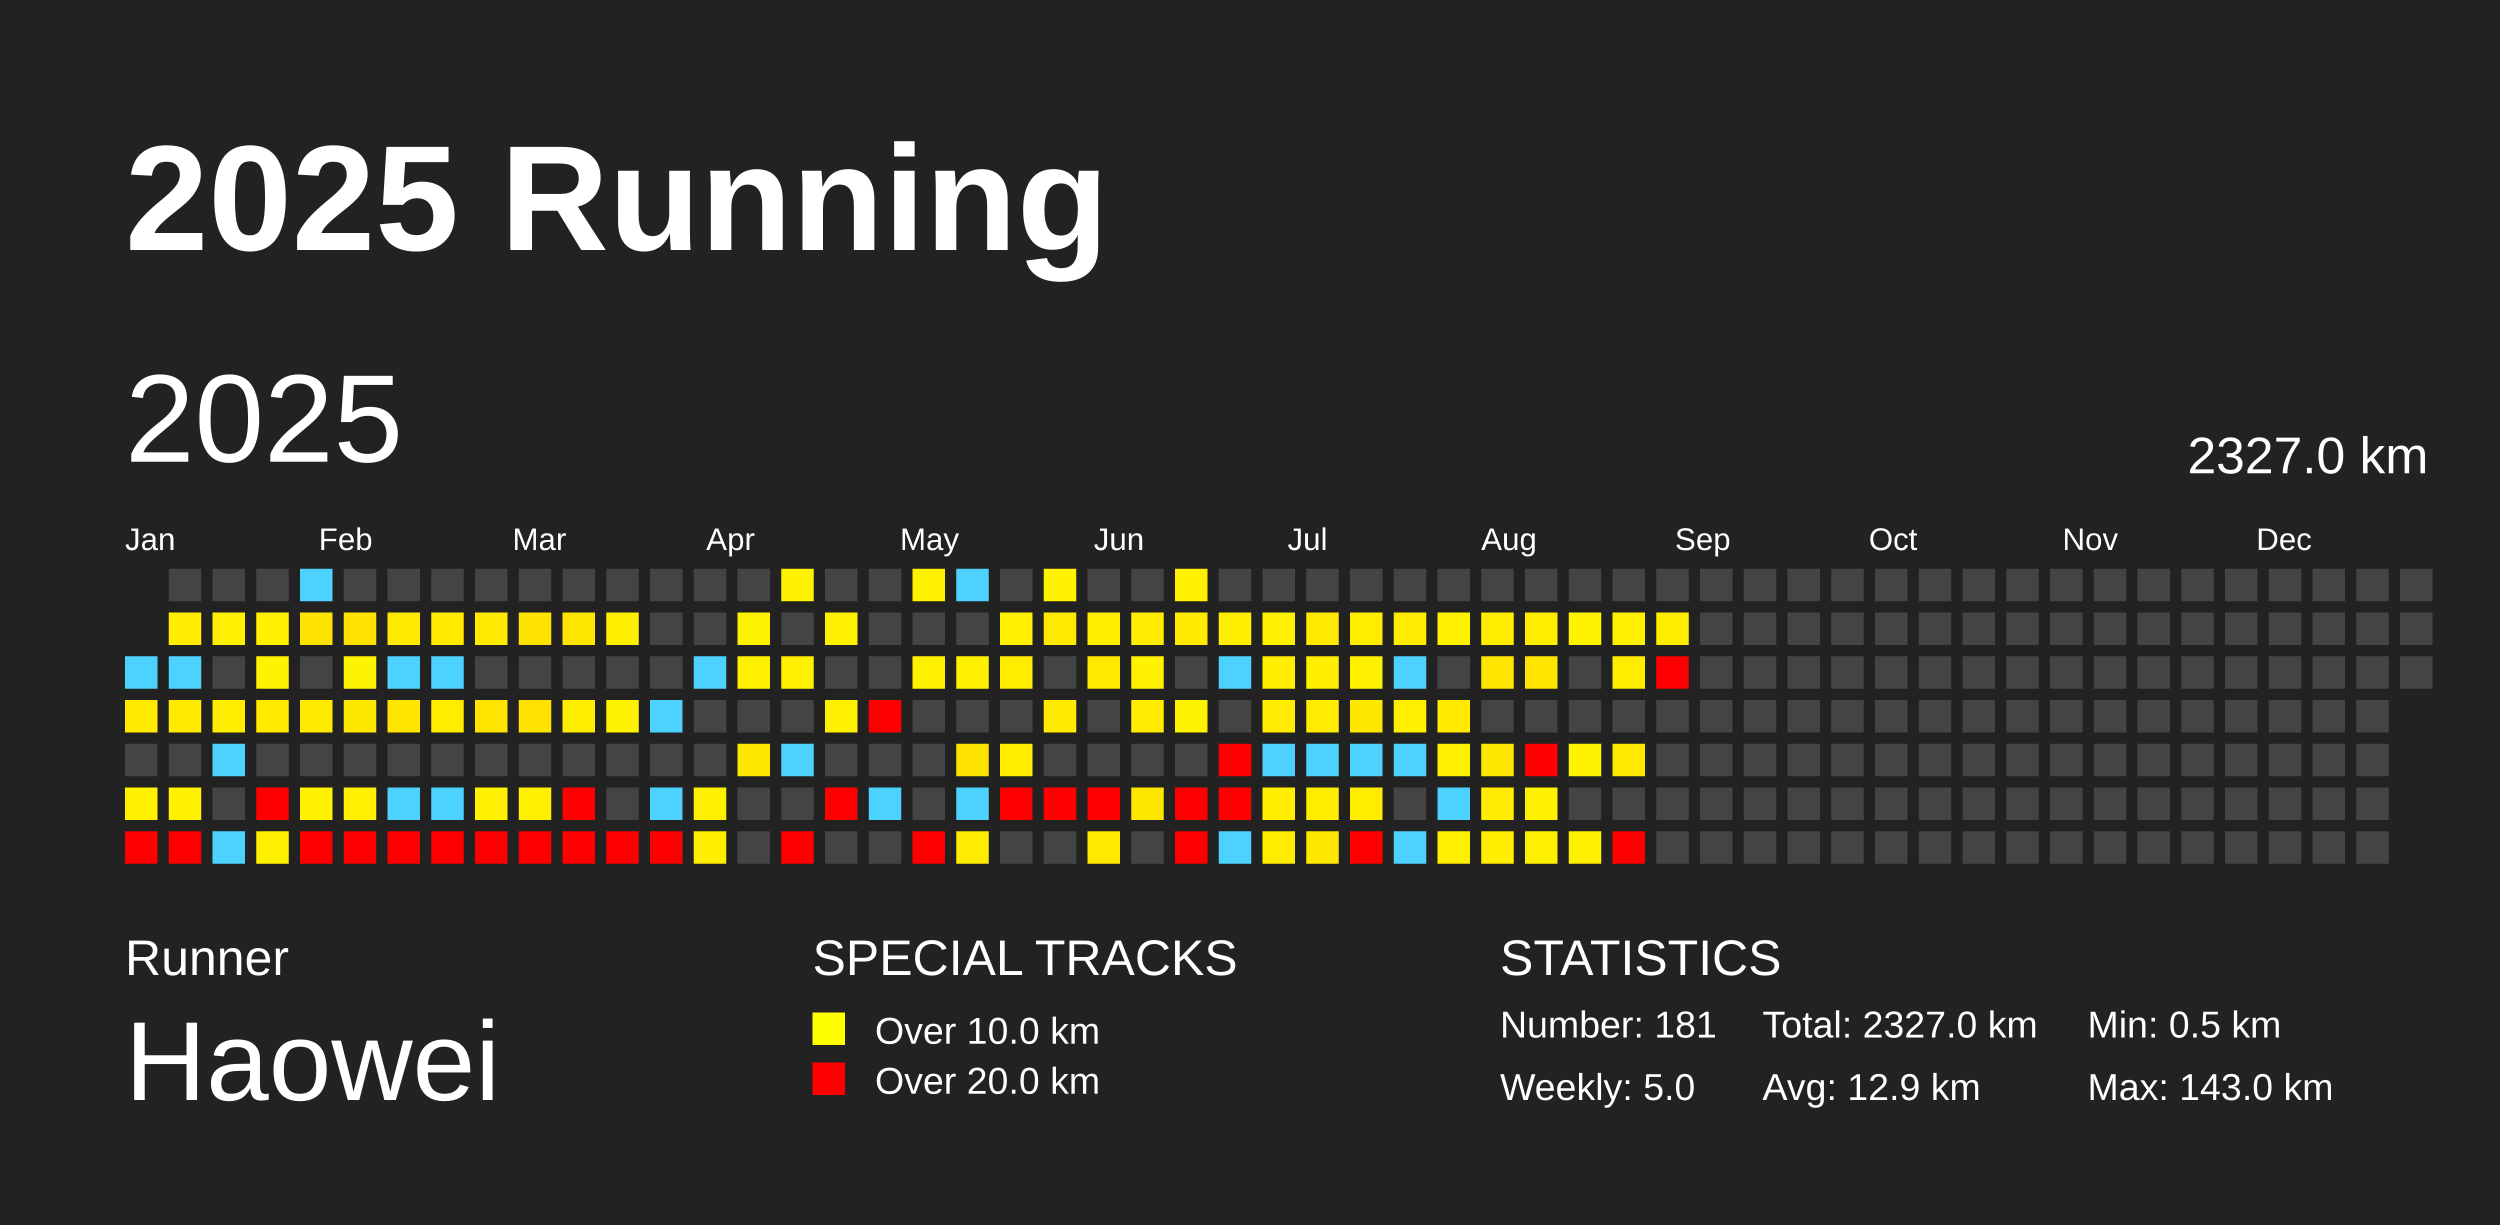
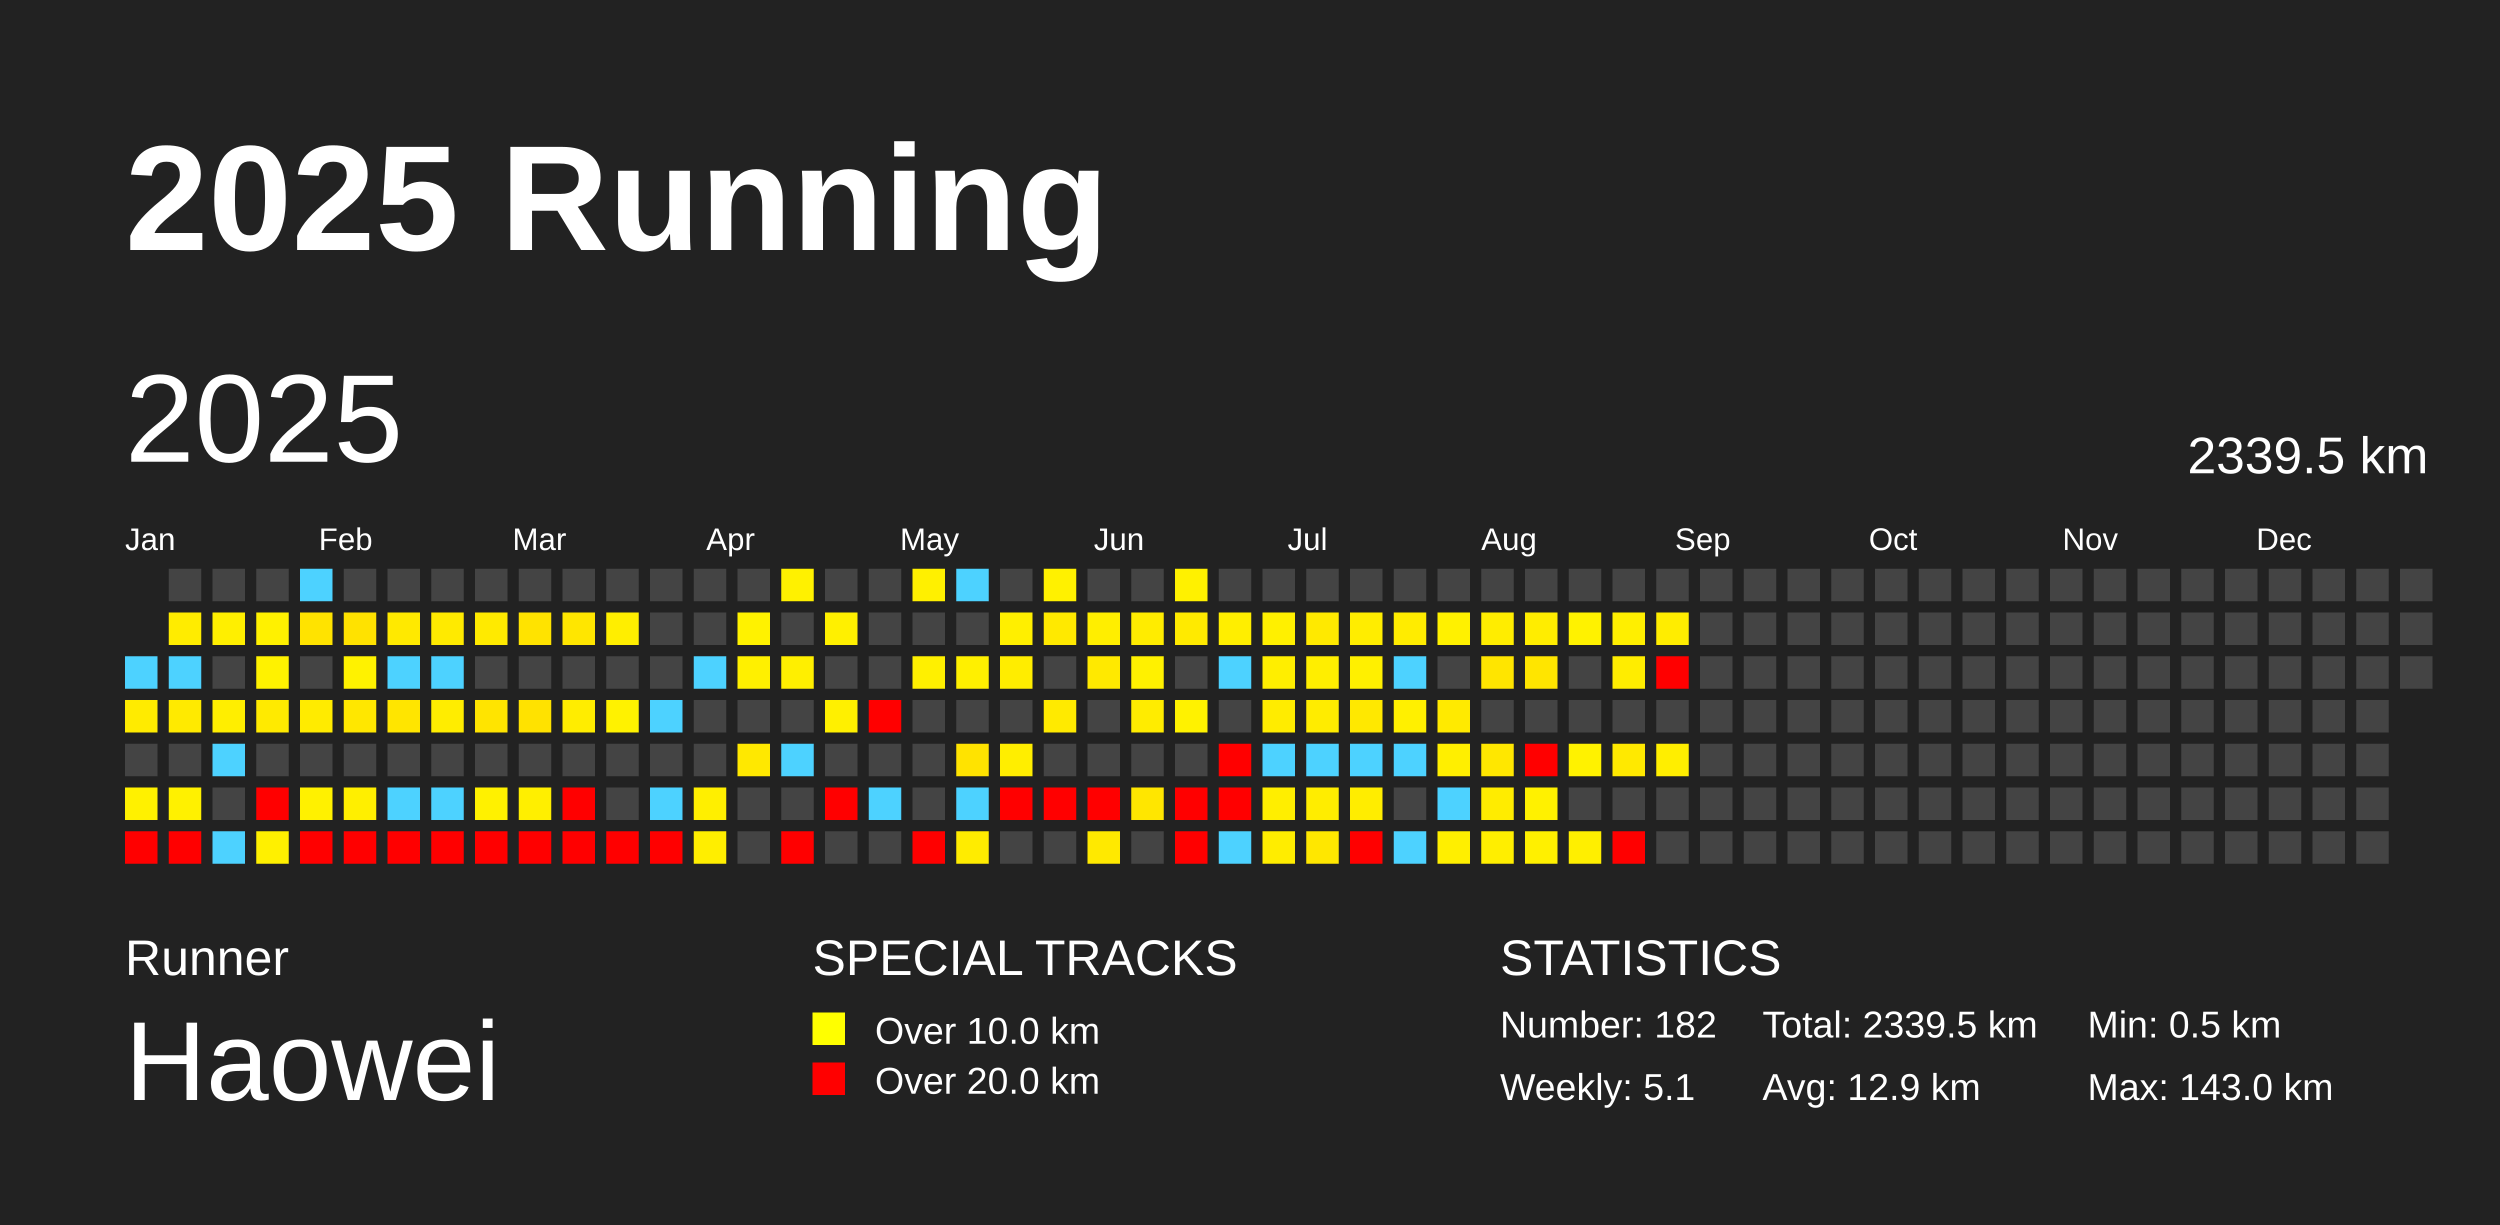
<svg xmlns="http://www.w3.org/2000/svg" baseProfile="full" height="98mm" version="1.1" viewBox="0,0,200,98" width="200mm">
  <defs />
  <rect fill="#222222" height="98" width="200" x="0" y="0" />
  <text fill="#FFFFFF" style="font-size:12px; font-family:Arial; font-weight:bold;" x="10" y="20">2025 Running</text>
  <text fill="#FFFFFF" style="font-size:4px; font-family:Arial" x="10" y="78">Runner</text>
  <text fill="#FFFFFF" style="font-size:9px; font-family:Arial" x="10" y="88">Haowei</text>
  <text fill="#FFFFFF" style="font-size:4px; font-family:Arial" x="65" y="78">SPECIAL TRACKS</text>
  <rect fill="yellow" height="2.6" width="2.6" x="65" y="81" />
  <text fill="#FFFFFF" style="font-size:3px; font-family:Arial" x="70" y="83.5">Over 10.0 km</text>
  <rect fill="red" height="2.6" width="2.6" x="65" y="85" />
  <text fill="#FFFFFF" style="font-size:3px; font-family:Arial" x="70" y="87.5">Over 20.0 km</text>
  <text fill="#FFFFFF" style="font-size:4px; font-family:Arial" x="120" y="78">STATISTICS</text>
-   <text fill="#FFFFFF" style="font-size:3px; font-family:Arial" x="120" y="83">Number: 181</text>
-   <text fill="#FFFFFF" style="font-size:3px; font-family:Arial" x="120" y="88">Weekly: 5.0</text>
-   <text fill="#FFFFFF" style="font-size:3px; font-family:Arial" x="141" y="83">Total: 2327.0 km</text>
+   <text fill="#FFFFFF" style="font-size:3px; font-family:Arial" x="120" y="83">Number: 182</text>
+   <text fill="#FFFFFF" style="font-size:3px; font-family:Arial" x="120" y="88">Weekly: 5.1</text>
+   <text fill="#FFFFFF" style="font-size:3px; font-family:Arial" x="141" y="83">Total: 2339.5 km</text>
  <text fill="#FFFFFF" style="font-size:3px; font-family:Arial" x="141" y="88">Avg: 12.9 km</text>
  <text fill="#FFFFFF" style="font-size:3px; font-family:Arial" x="167" y="83">Min: 0.5 km</text>
  <text fill="#FFFFFF" style="font-size:3px; font-family:Arial" x="167" y="88">Max: 143.0 km</text>
  <text dominant-baseline="hanging" fill="#FFFFFF" style="font-size:10.0px; font-family:Arial;" x="10" y="30">2025</text>
-   <text dominant-baseline="hanging" fill="#FFFFFF" style="font-size:4.125px; font-family:Arial;" x="175" y="35">2327.0 km</text>
+   <text dominant-baseline="hanging" fill="#FFFFFF" style="font-size:4.125px; font-family:Arial;" x="175" y="35">2339.5 km</text>
  <text fill="#FFFFFF" style="font-size:2.5px; font-family:Arial" x="10.0" y="44">Jan</text>
  <text fill="#FFFFFF" style="font-size:2.5px; font-family:Arial" x="25.5" y="44">Feb</text>
  <text fill="#FFFFFF" style="font-size:2.5px; font-family:Arial" x="41.0" y="44">Mar</text>
  <text fill="#FFFFFF" style="font-size:2.5px; font-family:Arial" x="56.5" y="44">Apr</text>
  <text fill="#FFFFFF" style="font-size:2.5px; font-family:Arial" x="72.0" y="44">May</text>
  <text fill="#FFFFFF" style="font-size:2.5px; font-family:Arial" x="87.5" y="44">Jun</text>
  <text fill="#FFFFFF" style="font-size:2.5px; font-family:Arial" x="103.0" y="44">Jul</text>
  <text fill="#FFFFFF" style="font-size:2.5px; font-family:Arial" x="118.5" y="44">Aug</text>
  <text fill="#FFFFFF" style="font-size:2.5px; font-family:Arial" x="134.0" y="44">Sep</text>
  <text fill="#FFFFFF" style="font-size:2.5px; font-family:Arial" x="149.5" y="44">Oct</text>
  <text fill="#FFFFFF" style="font-size:2.5px; font-family:Arial" x="165.0" y="44">Nov</text>
  <text fill="#FFFFFF" style="font-size:2.5px; font-family:Arial" x="180.5" y="44">Dec</text>
  <rect fill="#4dd2ff" height="2.6" width="2.6" x="10.0" y="52.5" />
  <rect fill="#ffeb00" height="2.6" width="2.6" x="10.0" y="56.0" />
  <rect fill="#444444" height="2.6" width="2.6" x="10.0" y="59.5" />
  <rect fill="#fff100" height="2.6" width="2.6" x="10.0" y="63.0" />
  <rect fill="red" height="2.6" width="2.6" x="10.0" y="66.5" />
  <rect fill="#444444" height="2.6" width="2.6" x="13.5" y="45.5" />
  <rect fill="#ffec00" height="2.6" width="2.6" x="13.5" y="49.0" />
  <rect fill="#4dd2ff" height="2.6" width="2.6" x="13.5" y="52.5" />
  <rect fill="#ffea00" height="2.6" width="2.6" x="13.5" y="56.0" />
  <rect fill="#444444" height="2.6" width="2.6" x="13.5" y="59.5" />
  <rect fill="#fff100" height="2.6" width="2.6" x="13.5" y="63.0" />
  <rect fill="red" height="2.6" width="2.6" x="13.5" y="66.5" />
  <rect fill="#444444" height="2.6" width="2.6" x="17.0" y="45.5" />
  <rect fill="#ffef00" height="2.6" width="2.6" x="17.0" y="49.0" />
  <rect fill="#444444" height="2.6" width="2.6" x="17.0" y="52.5" />
  <rect fill="#ffee00" height="2.6" width="2.6" x="17.0" y="56.0" />
  <rect fill="#4dd2ff" height="2.6" width="2.6" x="17.0" y="59.5" />
  <rect fill="#444444" height="2.6" width="2.6" x="17.0" y="63.0" />
  <rect fill="#4dd2ff" height="2.6" width="2.6" x="17.0" y="66.5" />
  <rect fill="#444444" height="2.6" width="2.6" x="20.5" y="45.5" />
  <rect fill="#fff100" height="2.6" width="2.6" x="20.5" y="49.0" />
  <rect fill="#fff200" height="2.6" width="2.6" x="20.5" y="52.5" />
  <rect fill="#ffea00" height="2.6" width="2.6" x="20.5" y="56.0" />
  <rect fill="#444444" height="2.6" width="2.6" x="20.5" y="59.5" />
  <rect fill="red" height="2.6" width="2.6" x="20.5" y="63.0" />
  <rect fill="#fff000" height="2.6" width="2.6" x="20.5" y="66.5" />
  <rect fill="#4dd2ff" height="2.6" width="2.6" x="24.0" y="45.5" />
  <rect fill="#ffe300" height="2.6" width="2.6" x="24.0" y="49.0" />
  <rect fill="#444444" height="2.6" width="2.6" x="24.0" y="52.5" />
  <rect fill="#ffeb00" height="2.6" width="2.6" x="24.0" y="56.0" />
  <rect fill="#444444" height="2.6" width="2.6" x="24.0" y="59.5" />
  <rect fill="#fff100" height="2.6" width="2.6" x="24.0" y="63.0" />
  <rect fill="red" height="2.6" width="2.6" x="24.0" y="66.5" />
  <rect fill="#444444" height="2.6" width="2.6" x="27.5" y="45.5" />
  <rect fill="#ffe200" height="2.6" width="2.6" x="27.5" y="49.0" />
  <rect fill="#fff200" height="2.6" width="2.6" x="27.5" y="52.5" />
  <rect fill="#ffe700" height="2.6" width="2.6" x="27.5" y="56.0" />
  <rect fill="#444444" height="2.6" width="2.6" x="27.5" y="59.5" />
  <rect fill="#ffef00" height="2.6" width="2.6" x="27.5" y="63.0" />
  <rect fill="red" height="2.6" width="2.6" x="27.5" y="66.5" />
  <rect fill="#444444" height="2.6" width="2.6" x="31.0" y="45.5" />
  <rect fill="#ffe900" height="2.6" width="2.6" x="31.0" y="49.0" />
  <rect fill="#4dd2ff" height="2.6" width="2.6" x="31.0" y="52.5" />
  <rect fill="#ffe500" height="2.6" width="2.6" x="31.0" y="56.0" />
  <rect fill="#444444" height="2.6" width="2.6" x="31.0" y="59.5" />
  <rect fill="#4dd2ff" height="2.6" width="2.6" x="31.0" y="63.0" />
  <rect fill="red" height="2.6" width="2.6" x="31.0" y="66.5" />
  <rect fill="#444444" height="2.6" width="2.6" x="34.5" y="45.5" />
  <rect fill="#ffea00" height="2.6" width="2.6" x="34.5" y="49.0" />
  <rect fill="#4dd2ff" height="2.6" width="2.6" x="34.5" y="52.5" />
  <rect fill="#ffed00" height="2.6" width="2.6" x="34.5" y="56.0" />
  <rect fill="#444444" height="2.6" width="2.6" x="34.5" y="59.5" />
  <rect fill="#4dd2ff" height="2.6" width="2.6" x="34.5" y="63.0" />
  <rect fill="red" height="2.6" width="2.6" x="34.5" y="66.5" />
  <rect fill="#444444" height="2.6" width="2.6" x="38.0" y="45.5" />
  <rect fill="#ffea00" height="2.6" width="2.6" x="38.0" y="49.0" />
  <rect fill="#444444" height="2.6" width="2.6" x="38.0" y="52.5" />
  <rect fill="#ffe400" height="2.6" width="2.6" x="38.0" y="56.0" />
  <rect fill="#444444" height="2.6" width="2.6" x="38.0" y="59.5" />
  <rect fill="#fff100" height="2.6" width="2.6" x="38.0" y="63.0" />
  <rect fill="red" height="2.6" width="2.6" x="38.0" y="66.5" />
  <rect fill="#444444" height="2.6" width="2.6" x="41.5" y="45.5" />
  <rect fill="#ffe300" height="2.6" width="2.6" x="41.5" y="49.0" />
  <rect fill="#444444" height="2.6" width="2.6" x="41.5" y="52.5" />
  <rect fill="#ffe200" height="2.6" width="2.6" x="41.5" y="56.0" />
  <rect fill="#444444" height="2.6" width="2.6" x="41.5" y="59.5" />
  <rect fill="#ffef00" height="2.6" width="2.6" x="41.5" y="63.0" />
  <rect fill="red" height="2.6" width="2.6" x="41.5" y="66.5" />
  <rect fill="#444444" height="2.6" width="2.6" x="45.0" y="45.5" />
  <rect fill="#ffe600" height="2.6" width="2.6" x="45.0" y="49.0" />
  <rect fill="#444444" height="2.6" width="2.6" x="45.0" y="52.5" />
  <rect fill="#ffed00" height="2.6" width="2.6" x="45.0" y="56.0" />
  <rect fill="#444444" height="2.6" width="2.6" x="45.0" y="59.5" />
  <rect fill="red" height="2.6" width="2.6" x="45.0" y="63.0" />
  <rect fill="red" height="2.6" width="2.6" x="45.0" y="66.5" />
  <rect fill="#444444" height="2.6" width="2.6" x="48.5" y="45.5" />
  <rect fill="#ffee00" height="2.6" width="2.6" x="48.5" y="49.0" />
  <rect fill="#444444" height="2.6" width="2.6" x="48.5" y="52.5" />
  <rect fill="#fff200" height="2.6" width="2.6" x="48.5" y="56.0" />
  <rect fill="#444444" height="2.6" width="2.6" x="48.5" y="59.5" />
  <rect fill="#444444" height="2.6" width="2.6" x="48.5" y="63.0" />
  <rect fill="red" height="2.6" width="2.6" x="48.5" y="66.5" />
  <rect fill="#444444" height="2.6" width="2.6" x="52.0" y="45.5" />
  <rect fill="#444444" height="2.6" width="2.6" x="52.0" y="49.0" />
  <rect fill="#444444" height="2.6" width="2.6" x="52.0" y="52.5" />
  <rect fill="#4dd2ff" height="2.6" width="2.6" x="52.0" y="56.0" />
  <rect fill="#444444" height="2.6" width="2.6" x="52.0" y="59.5" />
  <rect fill="#4dd2ff" height="2.6" width="2.6" x="52.0" y="63.0" />
  <rect fill="red" height="2.6" width="2.6" x="52.0" y="66.5" />
  <rect fill="#444444" height="2.6" width="2.6" x="55.5" y="45.5" />
  <rect fill="#444444" height="2.6" width="2.6" x="55.5" y="49.0" />
  <rect fill="#4dd2ff" height="2.6" width="2.6" x="55.5" y="52.5" />
  <rect fill="#444444" height="2.6" width="2.6" x="55.5" y="56.0" />
  <rect fill="#444444" height="2.6" width="2.6" x="55.5" y="59.5" />
  <rect fill="#ffef00" height="2.6" width="2.6" x="55.5" y="63.0" />
  <rect fill="#ffee00" height="2.6" width="2.6" x="55.5" y="66.5" />
  <rect fill="#444444" height="2.6" width="2.6" x="59.0" y="45.5" />
  <rect fill="#fff200" height="2.6" width="2.6" x="59.0" y="49.0" />
  <rect fill="#fff000" height="2.6" width="2.6" x="59.0" y="52.5" />
  <rect fill="#444444" height="2.6" width="2.6" x="59.0" y="56.0" />
  <rect fill="#ffe800" height="2.6" width="2.6" x="59.0" y="59.5" />
  <rect fill="#444444" height="2.6" width="2.6" x="59.0" y="63.0" />
  <rect fill="#444444" height="2.6" width="2.6" x="59.0" y="66.5" />
  <rect fill="#fff100" height="2.6" width="2.6" x="62.5" y="45.5" />
  <rect fill="#444444" height="2.6" width="2.6" x="62.5" y="49.0" />
  <rect fill="#ffef00" height="2.6" width="2.6" x="62.5" y="52.5" />
  <rect fill="#444444" height="2.6" width="2.6" x="62.5" y="56.0" />
  <rect fill="#4dd2ff" height="2.6" width="2.6" x="62.5" y="59.5" />
  <rect fill="#444444" height="2.6" width="2.6" x="62.5" y="63.0" />
  <rect fill="red" height="2.6" width="2.6" x="62.5" y="66.5" />
  <rect fill="#444444" height="2.6" width="2.6" x="66.0" y="45.5" />
  <rect fill="#fff000" height="2.6" width="2.6" x="66.0" y="49.0" />
  <rect fill="#444444" height="2.6" width="2.6" x="66.0" y="52.5" />
  <rect fill="#fff000" height="2.6" width="2.6" x="66.0" y="56.0" />
  <rect fill="#444444" height="2.6" width="2.6" x="66.0" y="59.5" />
  <rect fill="red" height="2.6" width="2.6" x="66.0" y="63.0" />
  <rect fill="#444444" height="2.6" width="2.6" x="66.0" y="66.5" />
  <rect fill="#444444" height="2.6" width="2.6" x="69.5" y="45.5" />
  <rect fill="#444444" height="2.6" width="2.6" x="69.5" y="49.0" />
  <rect fill="#444444" height="2.6" width="2.6" x="69.5" y="52.5" />
  <rect fill="red" height="2.6" width="2.6" x="69.5" y="56.0" />
  <rect fill="#444444" height="2.6" width="2.6" x="69.5" y="59.5" />
  <rect fill="#4dd2ff" height="2.6" width="2.6" x="69.5" y="63.0" />
  <rect fill="#444444" height="2.6" width="2.6" x="69.5" y="66.5" />
  <rect fill="#fff000" height="2.6" width="2.6" x="73.0" y="45.5" />
  <rect fill="#444444" height="2.6" width="2.6" x="73.0" y="49.0" />
  <rect fill="#fff000" height="2.6" width="2.6" x="73.0" y="52.5" />
  <rect fill="#444444" height="2.6" width="2.6" x="73.0" y="56.0" />
  <rect fill="#444444" height="2.6" width="2.6" x="73.0" y="59.5" />
  <rect fill="#444444" height="2.6" width="2.6" x="73.0" y="63.0" />
  <rect fill="red" height="2.6" width="2.6" x="73.0" y="66.5" />
  <rect fill="#4dd2ff" height="2.6" width="2.6" x="76.5" y="45.5" />
  <rect fill="#444444" height="2.6" width="2.6" x="76.5" y="49.0" />
  <rect fill="#fff000" height="2.6" width="2.6" x="76.5" y="52.5" />
  <rect fill="#444444" height="2.6" width="2.6" x="76.5" y="56.0" />
  <rect fill="#ffe300" height="2.6" width="2.6" x="76.5" y="59.5" />
  <rect fill="#4dd2ff" height="2.6" width="2.6" x="76.5" y="63.0" />
  <rect fill="#ffec00" height="2.6" width="2.6" x="76.5" y="66.5" />
  <rect fill="#444444" height="2.6" width="2.6" x="80.0" y="45.5" />
  <rect fill="#ffef00" height="2.6" width="2.6" x="80.0" y="49.0" />
  <rect fill="#ffed00" height="2.6" width="2.6" x="80.0" y="52.5" />
  <rect fill="#444444" height="2.6" width="2.6" x="80.0" y="56.0" />
  <rect fill="#ffee00" height="2.6" width="2.6" x="80.0" y="59.5" />
  <rect fill="red" height="2.6" width="2.6" x="80.0" y="63.0" />
  <rect fill="#444444" height="2.6" width="2.6" x="80.0" y="66.5" />
  <rect fill="#fff100" height="2.6" width="2.6" x="83.5" y="45.5" />
  <rect fill="#ffe900" height="2.6" width="2.6" x="83.5" y="49.0" />
  <rect fill="#444444" height="2.6" width="2.6" x="83.5" y="52.5" />
  <rect fill="#ffea00" height="2.6" width="2.6" x="83.5" y="56.0" />
  <rect fill="#444444" height="2.6" width="2.6" x="83.5" y="59.5" />
  <rect fill="red" height="2.6" width="2.6" x="83.5" y="63.0" />
  <rect fill="#444444" height="2.6" width="2.6" x="83.5" y="66.5" />
  <rect fill="#444444" height="2.6" width="2.6" x="87.0" y="45.5" />
  <rect fill="#ffee00" height="2.6" width="2.6" x="87.0" y="49.0" />
  <rect fill="#ffe900" height="2.6" width="2.6" x="87.0" y="52.5" />
  <rect fill="#444444" height="2.6" width="2.6" x="87.0" y="56.0" />
  <rect fill="#444444" height="2.6" width="2.6" x="87.0" y="59.5" />
  <rect fill="red" height="2.6" width="2.6" x="87.0" y="63.0" />
  <rect fill="#ffe900" height="2.6" width="2.6" x="87.0" y="66.5" />
  <rect fill="#444444" height="2.6" width="2.6" x="90.5" y="45.5" />
  <rect fill="#ffec00" height="2.6" width="2.6" x="90.5" y="49.0" />
  <rect fill="#fff100" height="2.6" width="2.6" x="90.5" y="52.5" />
  <rect fill="#ffec00" height="2.6" width="2.6" x="90.5" y="56.0" />
  <rect fill="#444444" height="2.6" width="2.6" x="90.5" y="59.5" />
  <rect fill="#ffe600" height="2.6" width="2.6" x="90.5" y="63.0" />
  <rect fill="#444444" height="2.6" width="2.6" x="90.5" y="66.5" />
  <rect fill="#fff100" height="2.6" width="2.6" x="94.0" y="45.5" />
  <rect fill="#ffea00" height="2.6" width="2.6" x="94.0" y="49.0" />
  <rect fill="#444444" height="2.6" width="2.6" x="94.0" y="52.5" />
  <rect fill="#fff200" height="2.6" width="2.6" x="94.0" y="56.0" />
  <rect fill="#444444" height="2.6" width="2.6" x="94.0" y="59.5" />
  <rect fill="red" height="2.6" width="2.6" x="94.0" y="63.0" />
  <rect fill="red" height="2.6" width="2.6" x="94.0" y="66.5" />
  <rect fill="#444444" height="2.6" width="2.6" x="97.5" y="45.5" />
  <rect fill="#ffee00" height="2.6" width="2.6" x="97.5" y="49.0" />
  <rect fill="#4dd2ff" height="2.6" width="2.6" x="97.5" y="52.5" />
  <rect fill="#444444" height="2.6" width="2.6" x="97.5" y="56.0" />
  <rect fill="red" height="2.6" width="2.6" x="97.5" y="59.5" />
  <rect fill="red" height="2.6" width="2.6" x="97.5" y="63.0" />
  <rect fill="#4dd2ff" height="2.6" width="2.6" x="97.5" y="66.5" />
  <rect fill="#444444" height="2.6" width="2.6" x="101.0" y="45.5" />
  <rect fill="#fff000" height="2.6" width="2.6" x="101.0" y="49.0" />
  <rect fill="#ffee00" height="2.6" width="2.6" x="101.0" y="52.5" />
  <rect fill="#ffec00" height="2.6" width="2.6" x="101.0" y="56.0" />
  <rect fill="#4dd2ff" height="2.6" width="2.6" x="101.0" y="59.5" />
  <rect fill="#ffee00" height="2.6" width="2.6" x="101.0" y="63.0" />
  <rect fill="#ffed00" height="2.6" width="2.6" x="101.0" y="66.5" />
  <rect fill="#444444" height="2.6" width="2.6" x="104.5" y="45.5" />
  <rect fill="#ffe900" height="2.6" width="2.6" x="104.5" y="49.0" />
  <rect fill="#ffee00" height="2.6" width="2.6" x="104.5" y="52.5" />
  <rect fill="#ffec00" height="2.6" width="2.6" x="104.5" y="56.0" />
  <rect fill="#4dd2ff" height="2.6" width="2.6" x="104.5" y="59.5" />
  <rect fill="#ffed00" height="2.6" width="2.6" x="104.5" y="63.0" />
  <rect fill="#ffe700" height="2.6" width="2.6" x="104.5" y="66.5" />
  <rect fill="#444444" height="2.6" width="2.6" x="108.0" y="45.5" />
  <rect fill="#ffed00" height="2.6" width="2.6" x="108.0" y="49.0" />
  <rect fill="#fff000" height="2.6" width="2.6" x="108.0" y="52.5" />
  <rect fill="#ffe800" height="2.6" width="2.6" x="108.0" y="56.0" />
  <rect fill="#4dd2ff" height="2.6" width="2.6" x="108.0" y="59.5" />
  <rect fill="#ffed00" height="2.6" width="2.6" x="108.0" y="63.0" />
  <rect fill="red" height="2.6" width="2.6" x="108.0" y="66.5" />
  <rect fill="#444444" height="2.6" width="2.6" x="111.5" y="45.5" />
  <rect fill="#ffec00" height="2.6" width="2.6" x="111.5" y="49.0" />
  <rect fill="#4dd2ff" height="2.6" width="2.6" x="111.5" y="52.5" />
  <rect fill="#fff000" height="2.6" width="2.6" x="111.5" y="56.0" />
  <rect fill="#4dd2ff" height="2.6" width="2.6" x="111.5" y="59.5" />
  <rect fill="#444444" height="2.6" width="2.6" x="111.5" y="63.0" />
  <rect fill="#4dd2ff" height="2.6" width="2.6" x="111.5" y="66.5" />
  <rect fill="#444444" height="2.6" width="2.6" x="115.0" y="45.5" />
  <rect fill="#fff100" height="2.6" width="2.6" x="115.0" y="49.0" />
  <rect fill="#444444" height="2.6" width="2.6" x="115.0" y="52.5" />
  <rect fill="#ffea00" height="2.6" width="2.6" x="115.0" y="56.0" />
  <rect fill="#ffef00" height="2.6" width="2.6" x="115.0" y="59.5" />
  <rect fill="#4dd2ff" height="2.6" width="2.6" x="115.0" y="63.0" />
  <rect fill="#ffef00" height="2.6" width="2.6" x="115.0" y="66.5" />
  <rect fill="#444444" height="2.6" width="2.6" x="118.5" y="45.5" />
  <rect fill="#ffed00" height="2.6" width="2.6" x="118.5" y="49.0" />
  <rect fill="#ffe500" height="2.6" width="2.6" x="118.5" y="52.5" />
  <rect fill="#444444" height="2.6" width="2.6" x="118.5" y="56.0" />
  <rect fill="#ffe700" height="2.6" width="2.6" x="118.5" y="59.5" />
  <rect fill="#ffec00" height="2.6" width="2.6" x="118.5" y="63.0" />
  <rect fill="#ffee00" height="2.6" width="2.6" x="118.5" y="66.5" />
  <rect fill="#444444" height="2.6" width="2.6" x="122.0" y="45.5" />
  <rect fill="#ffed00" height="2.6" width="2.6" x="122.0" y="49.0" />
  <rect fill="#ffe500" height="2.6" width="2.6" x="122.0" y="52.5" />
  <rect fill="#444444" height="2.6" width="2.6" x="122.0" y="56.0" />
  <rect fill="red" height="2.6" width="2.6" x="122.0" y="59.5" />
  <rect fill="#fff100" height="2.6" width="2.6" x="122.0" y="63.0" />
  <rect fill="#fff000" height="2.6" width="2.6" x="122.0" y="66.5" />
  <rect fill="#444444" height="2.6" width="2.6" x="125.5" y="45.5" />
  <rect fill="#fff200" height="2.6" width="2.6" x="125.5" y="49.0" />
  <rect fill="#444444" height="2.6" width="2.6" x="125.5" y="52.5" />
  <rect fill="#444444" height="2.6" width="2.6" x="125.5" y="56.0" />
  <rect fill="#fff200" height="2.6" width="2.6" x="125.5" y="59.5" />
  <rect fill="#444444" height="2.6" width="2.6" x="125.5" y="63.0" />
  <rect fill="#ffef00" height="2.6" width="2.6" x="125.5" y="66.5" />
  <rect fill="#444444" height="2.6" width="2.6" x="129.0" y="45.5" />
  <rect fill="#ffef00" height="2.6" width="2.6" x="129.0" y="49.0" />
  <rect fill="#ffed00" height="2.6" width="2.6" x="129.0" y="52.5" />
  <rect fill="#444444" height="2.6" width="2.6" x="129.0" y="56.0" />
  <rect fill="#ffe900" height="2.6" width="2.6" x="129.0" y="59.5" />
  <rect fill="#444444" height="2.6" width="2.6" x="129.0" y="63.0" />
  <rect fill="red" height="2.6" width="2.6" x="129.0" y="66.5" />
  <rect fill="#444444" height="2.6" width="2.6" x="132.5" y="45.5" />
  <rect fill="#ffed00" height="2.6" width="2.6" x="132.5" y="49.0" />
  <rect fill="red" height="2.6" width="2.6" x="132.5" y="52.5" />
  <rect fill="#444444" height="2.6" width="2.6" x="132.5" y="56.0" />
-   <rect fill="#444444" height="2.6" width="2.6" x="132.5" y="59.5" />
+   <rect fill="#ffee00" height="2.6" width="2.6" x="132.5" y="59.5" />
  <rect fill="#444444" height="2.6" width="2.6" x="132.5" y="63.0" />
  <rect fill="#444444" height="2.6" width="2.6" x="132.5" y="66.5" />
  <rect fill="#444444" height="2.6" width="2.6" x="136.0" y="45.5" />
  <rect fill="#444444" height="2.6" width="2.6" x="136.0" y="49.0" />
  <rect fill="#444444" height="2.6" width="2.6" x="136.0" y="52.5" />
  <rect fill="#444444" height="2.6" width="2.6" x="136.0" y="56.0" />
  <rect fill="#444444" height="2.6" width="2.6" x="136.0" y="59.5" />
  <rect fill="#444444" height="2.6" width="2.6" x="136.0" y="63.0" />
  <rect fill="#444444" height="2.6" width="2.6" x="136.0" y="66.5" />
  <rect fill="#444444" height="2.6" width="2.6" x="139.5" y="45.5" />
  <rect fill="#444444" height="2.6" width="2.6" x="139.5" y="49.0" />
  <rect fill="#444444" height="2.6" width="2.6" x="139.5" y="52.5" />
  <rect fill="#444444" height="2.6" width="2.6" x="139.5" y="56.0" />
  <rect fill="#444444" height="2.6" width="2.6" x="139.5" y="59.5" />
  <rect fill="#444444" height="2.6" width="2.6" x="139.5" y="63.0" />
  <rect fill="#444444" height="2.6" width="2.6" x="139.5" y="66.5" />
  <rect fill="#444444" height="2.6" width="2.6" x="143.0" y="45.5" />
  <rect fill="#444444" height="2.6" width="2.6" x="143.0" y="49.0" />
  <rect fill="#444444" height="2.6" width="2.6" x="143.0" y="52.5" />
  <rect fill="#444444" height="2.6" width="2.6" x="143.0" y="56.0" />
  <rect fill="#444444" height="2.6" width="2.6" x="143.0" y="59.5" />
  <rect fill="#444444" height="2.6" width="2.6" x="143.0" y="63.0" />
  <rect fill="#444444" height="2.6" width="2.6" x="143.0" y="66.5" />
  <rect fill="#444444" height="2.6" width="2.6" x="146.5" y="45.5" />
  <rect fill="#444444" height="2.6" width="2.6" x="146.5" y="49.0" />
  <rect fill="#444444" height="2.6" width="2.6" x="146.5" y="52.5" />
  <rect fill="#444444" height="2.6" width="2.6" x="146.5" y="56.0" />
  <rect fill="#444444" height="2.6" width="2.6" x="146.5" y="59.5" />
  <rect fill="#444444" height="2.6" width="2.6" x="146.5" y="63.0" />
  <rect fill="#444444" height="2.6" width="2.6" x="146.5" y="66.5" />
  <rect fill="#444444" height="2.6" width="2.6" x="150.0" y="45.5" />
  <rect fill="#444444" height="2.6" width="2.6" x="150.0" y="49.0" />
  <rect fill="#444444" height="2.6" width="2.6" x="150.0" y="52.5" />
  <rect fill="#444444" height="2.6" width="2.6" x="150.0" y="56.0" />
  <rect fill="#444444" height="2.6" width="2.6" x="150.0" y="59.5" />
  <rect fill="#444444" height="2.6" width="2.6" x="150.0" y="63.0" />
  <rect fill="#444444" height="2.6" width="2.6" x="150.0" y="66.5" />
  <rect fill="#444444" height="2.6" width="2.6" x="153.5" y="45.5" />
  <rect fill="#444444" height="2.6" width="2.6" x="153.5" y="49.0" />
  <rect fill="#444444" height="2.6" width="2.6" x="153.5" y="52.5" />
  <rect fill="#444444" height="2.6" width="2.6" x="153.5" y="56.0" />
  <rect fill="#444444" height="2.6" width="2.6" x="153.5" y="59.5" />
  <rect fill="#444444" height="2.6" width="2.6" x="153.5" y="63.0" />
  <rect fill="#444444" height="2.6" width="2.6" x="153.5" y="66.5" />
  <rect fill="#444444" height="2.6" width="2.6" x="157.0" y="45.5" />
  <rect fill="#444444" height="2.6" width="2.6" x="157.0" y="49.0" />
  <rect fill="#444444" height="2.6" width="2.6" x="157.0" y="52.5" />
  <rect fill="#444444" height="2.6" width="2.6" x="157.0" y="56.0" />
  <rect fill="#444444" height="2.6" width="2.6" x="157.0" y="59.5" />
  <rect fill="#444444" height="2.6" width="2.6" x="157.0" y="63.0" />
  <rect fill="#444444" height="2.6" width="2.6" x="157.0" y="66.5" />
  <rect fill="#444444" height="2.6" width="2.6" x="160.5" y="45.5" />
  <rect fill="#444444" height="2.6" width="2.6" x="160.5" y="49.0" />
  <rect fill="#444444" height="2.6" width="2.6" x="160.5" y="52.5" />
  <rect fill="#444444" height="2.6" width="2.6" x="160.5" y="56.0" />
  <rect fill="#444444" height="2.6" width="2.6" x="160.5" y="59.5" />
  <rect fill="#444444" height="2.6" width="2.6" x="160.5" y="63.0" />
  <rect fill="#444444" height="2.6" width="2.6" x="160.5" y="66.5" />
  <rect fill="#444444" height="2.6" width="2.6" x="164.0" y="45.5" />
  <rect fill="#444444" height="2.6" width="2.6" x="164.0" y="49.0" />
  <rect fill="#444444" height="2.6" width="2.6" x="164.0" y="52.5" />
  <rect fill="#444444" height="2.6" width="2.6" x="164.0" y="56.0" />
  <rect fill="#444444" height="2.6" width="2.6" x="164.0" y="59.5" />
  <rect fill="#444444" height="2.6" width="2.6" x="164.0" y="63.0" />
  <rect fill="#444444" height="2.6" width="2.6" x="164.0" y="66.5" />
  <rect fill="#444444" height="2.6" width="2.6" x="167.5" y="45.5" />
  <rect fill="#444444" height="2.6" width="2.6" x="167.5" y="49.0" />
  <rect fill="#444444" height="2.6" width="2.6" x="167.5" y="52.5" />
  <rect fill="#444444" height="2.6" width="2.6" x="167.5" y="56.0" />
  <rect fill="#444444" height="2.6" width="2.6" x="167.5" y="59.5" />
  <rect fill="#444444" height="2.6" width="2.6" x="167.5" y="63.0" />
  <rect fill="#444444" height="2.6" width="2.6" x="167.5" y="66.5" />
  <rect fill="#444444" height="2.6" width="2.6" x="171.0" y="45.5" />
  <rect fill="#444444" height="2.6" width="2.6" x="171.0" y="49.0" />
  <rect fill="#444444" height="2.6" width="2.6" x="171.0" y="52.5" />
  <rect fill="#444444" height="2.6" width="2.6" x="171.0" y="56.0" />
  <rect fill="#444444" height="2.6" width="2.6" x="171.0" y="59.5" />
  <rect fill="#444444" height="2.6" width="2.6" x="171.0" y="63.0" />
  <rect fill="#444444" height="2.6" width="2.6" x="171.0" y="66.5" />
  <rect fill="#444444" height="2.6" width="2.6" x="174.5" y="45.5" />
  <rect fill="#444444" height="2.6" width="2.6" x="174.5" y="49.0" />
  <rect fill="#444444" height="2.6" width="2.6" x="174.5" y="52.5" />
  <rect fill="#444444" height="2.6" width="2.6" x="174.5" y="56.0" />
  <rect fill="#444444" height="2.6" width="2.6" x="174.5" y="59.5" />
  <rect fill="#444444" height="2.6" width="2.6" x="174.5" y="63.0" />
  <rect fill="#444444" height="2.6" width="2.6" x="174.5" y="66.5" />
  <rect fill="#444444" height="2.6" width="2.6" x="178.0" y="45.5" />
  <rect fill="#444444" height="2.6" width="2.6" x="178.0" y="49.0" />
  <rect fill="#444444" height="2.6" width="2.6" x="178.0" y="52.5" />
  <rect fill="#444444" height="2.6" width="2.6" x="178.0" y="56.0" />
  <rect fill="#444444" height="2.6" width="2.6" x="178.0" y="59.5" />
  <rect fill="#444444" height="2.6" width="2.6" x="178.0" y="63.0" />
  <rect fill="#444444" height="2.6" width="2.6" x="178.0" y="66.5" />
  <rect fill="#444444" height="2.6" width="2.6" x="181.5" y="45.5" />
  <rect fill="#444444" height="2.6" width="2.6" x="181.5" y="49.0" />
  <rect fill="#444444" height="2.6" width="2.6" x="181.5" y="52.5" />
  <rect fill="#444444" height="2.6" width="2.6" x="181.5" y="56.0" />
  <rect fill="#444444" height="2.6" width="2.6" x="181.5" y="59.5" />
  <rect fill="#444444" height="2.6" width="2.6" x="181.5" y="63.0" />
  <rect fill="#444444" height="2.6" width="2.6" x="181.5" y="66.5" />
  <rect fill="#444444" height="2.6" width="2.6" x="185.0" y="45.5" />
  <rect fill="#444444" height="2.6" width="2.6" x="185.0" y="49.0" />
  <rect fill="#444444" height="2.6" width="2.6" x="185.0" y="52.5" />
  <rect fill="#444444" height="2.6" width="2.6" x="185.0" y="56.0" />
  <rect fill="#444444" height="2.6" width="2.6" x="185.0" y="59.5" />
  <rect fill="#444444" height="2.6" width="2.6" x="185.0" y="63.0" />
  <rect fill="#444444" height="2.6" width="2.6" x="185.0" y="66.5" />
  <rect fill="#444444" height="2.6" width="2.6" x="188.5" y="45.5" />
  <rect fill="#444444" height="2.6" width="2.6" x="188.5" y="49.0" />
  <rect fill="#444444" height="2.6" width="2.6" x="188.5" y="52.5" />
  <rect fill="#444444" height="2.6" width="2.6" x="188.5" y="56.0" />
  <rect fill="#444444" height="2.6" width="2.6" x="188.5" y="59.5" />
  <rect fill="#444444" height="2.6" width="2.6" x="188.5" y="63.0" />
  <rect fill="#444444" height="2.6" width="2.6" x="188.5" y="66.5" />
  <rect fill="#444444" height="2.6" width="2.6" x="192.0" y="45.5" />
  <rect fill="#444444" height="2.6" width="2.6" x="192.0" y="49.0" />
  <rect fill="#444444" height="2.6" width="2.6" x="192.0" y="52.5" />
</svg>
